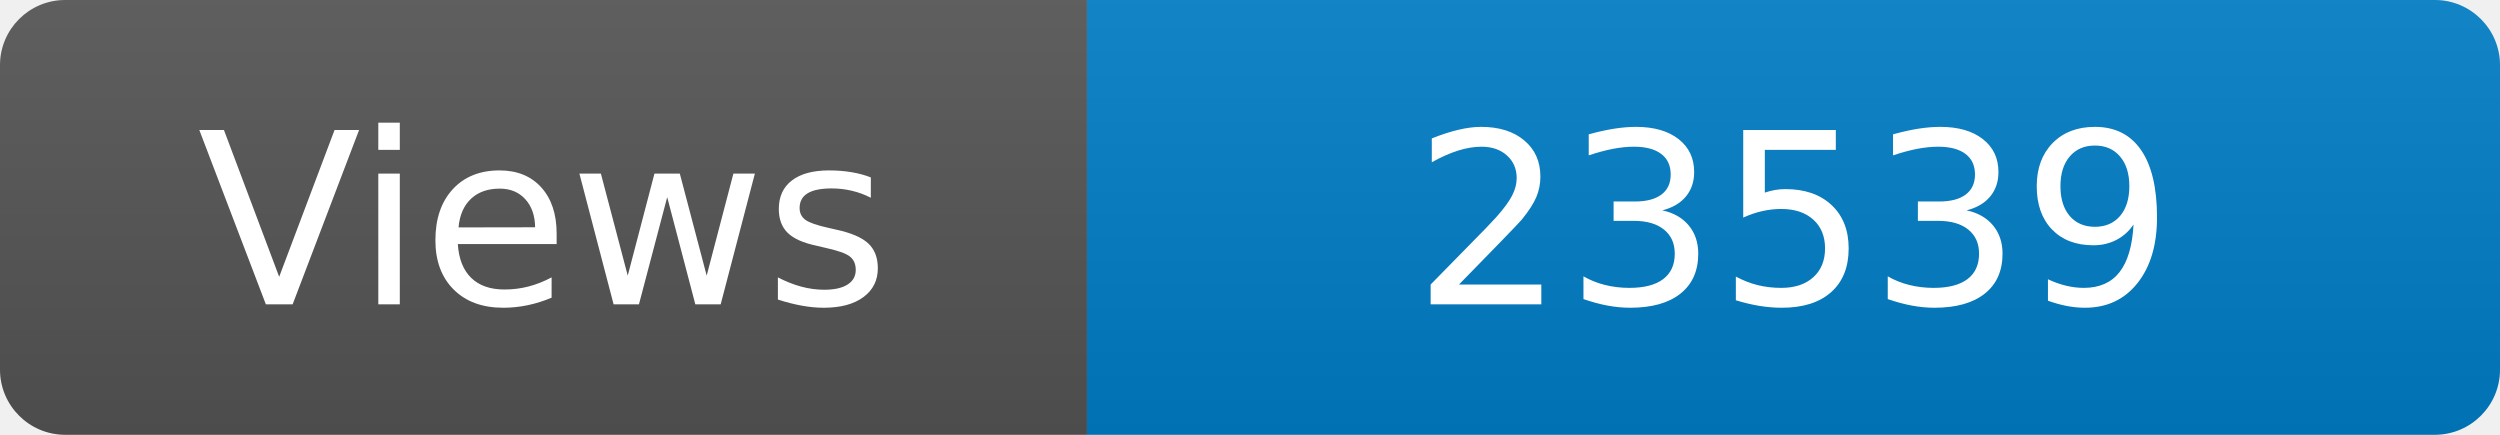
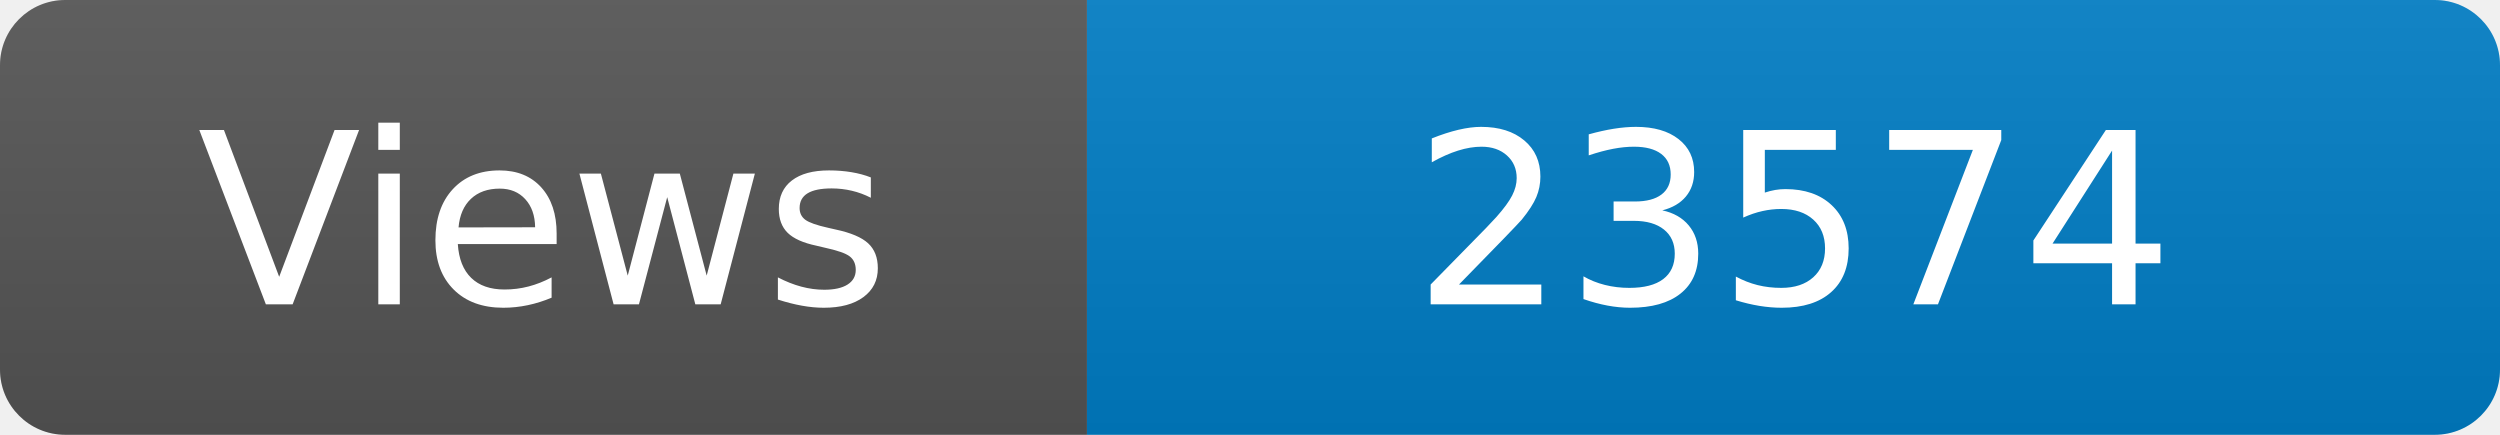
<svg xmlns="http://www.w3.org/2000/svg" width="115" height="20" role="img" aria-label="Maintained?: yes">
  <linearGradient id="s" x2="0" y2="100%">
    <stop offset="0" stop-color="#bbb" stop-opacity=".1" />
    <stop offset="1" stop-opacity=".1" />
  </linearGradient>
  <clipPath id="r">
    <rect width="115" height="20" rx="3" fill="#fff" />
  </clipPath>
  <g clip-path="url(#r)">
    <rect width="50" height="20" fill="#555" />
    <rect x="50" width="160" height="20" fill="#007ec6" />
    <rect width="115" height="20" fill="url(#s)" />
  </g>
  <g fill="#fff" text-anchor="middle" font-family="Verdana,Geneva,DejaVu Sans,sans-serif" font-size="110">
    <text x="250" y="140" transform="scale(.1)" fill="#fff">Views</text>
-     <text x="825" y="140" transform="scale(.1)" fill="#fff">23539</text>
+     <text x="825" y="140" transform="scale(.1)" fill="#fff">23574</text>
  </g>
</svg>
